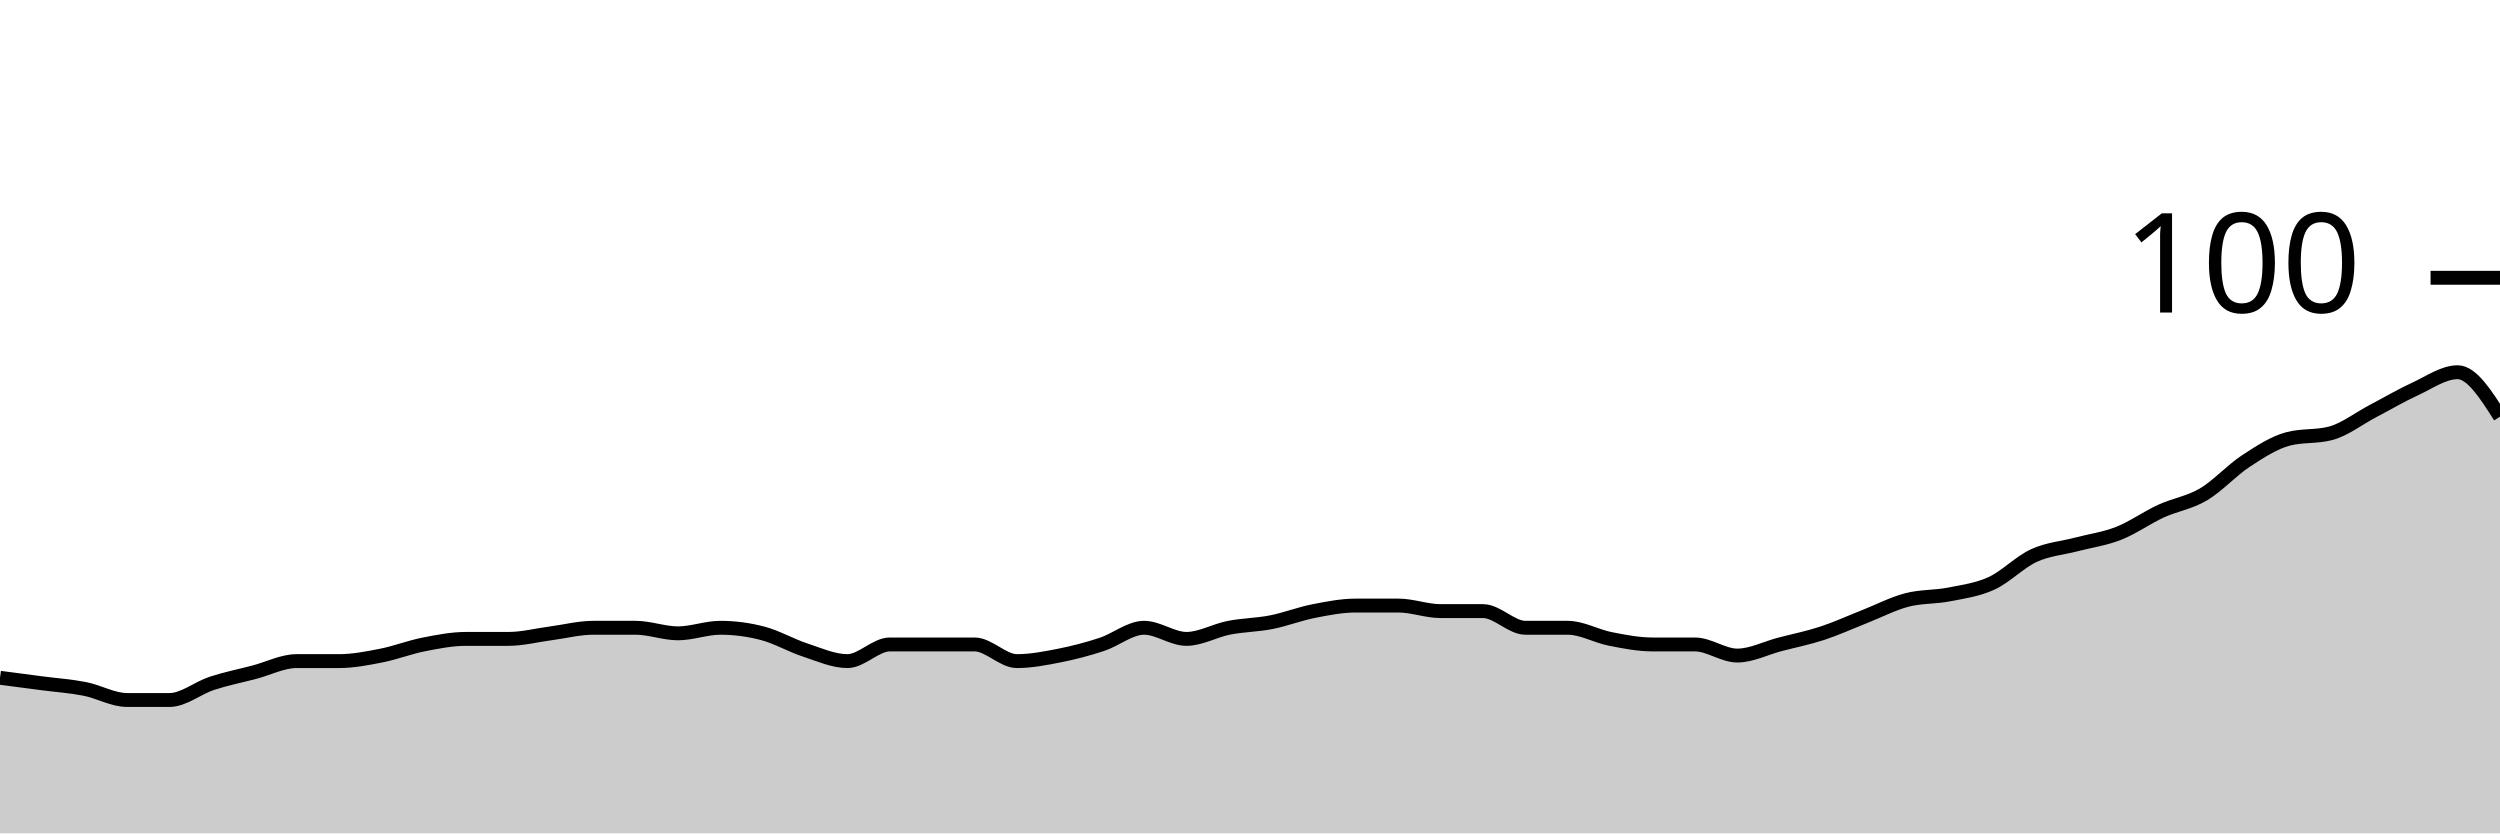
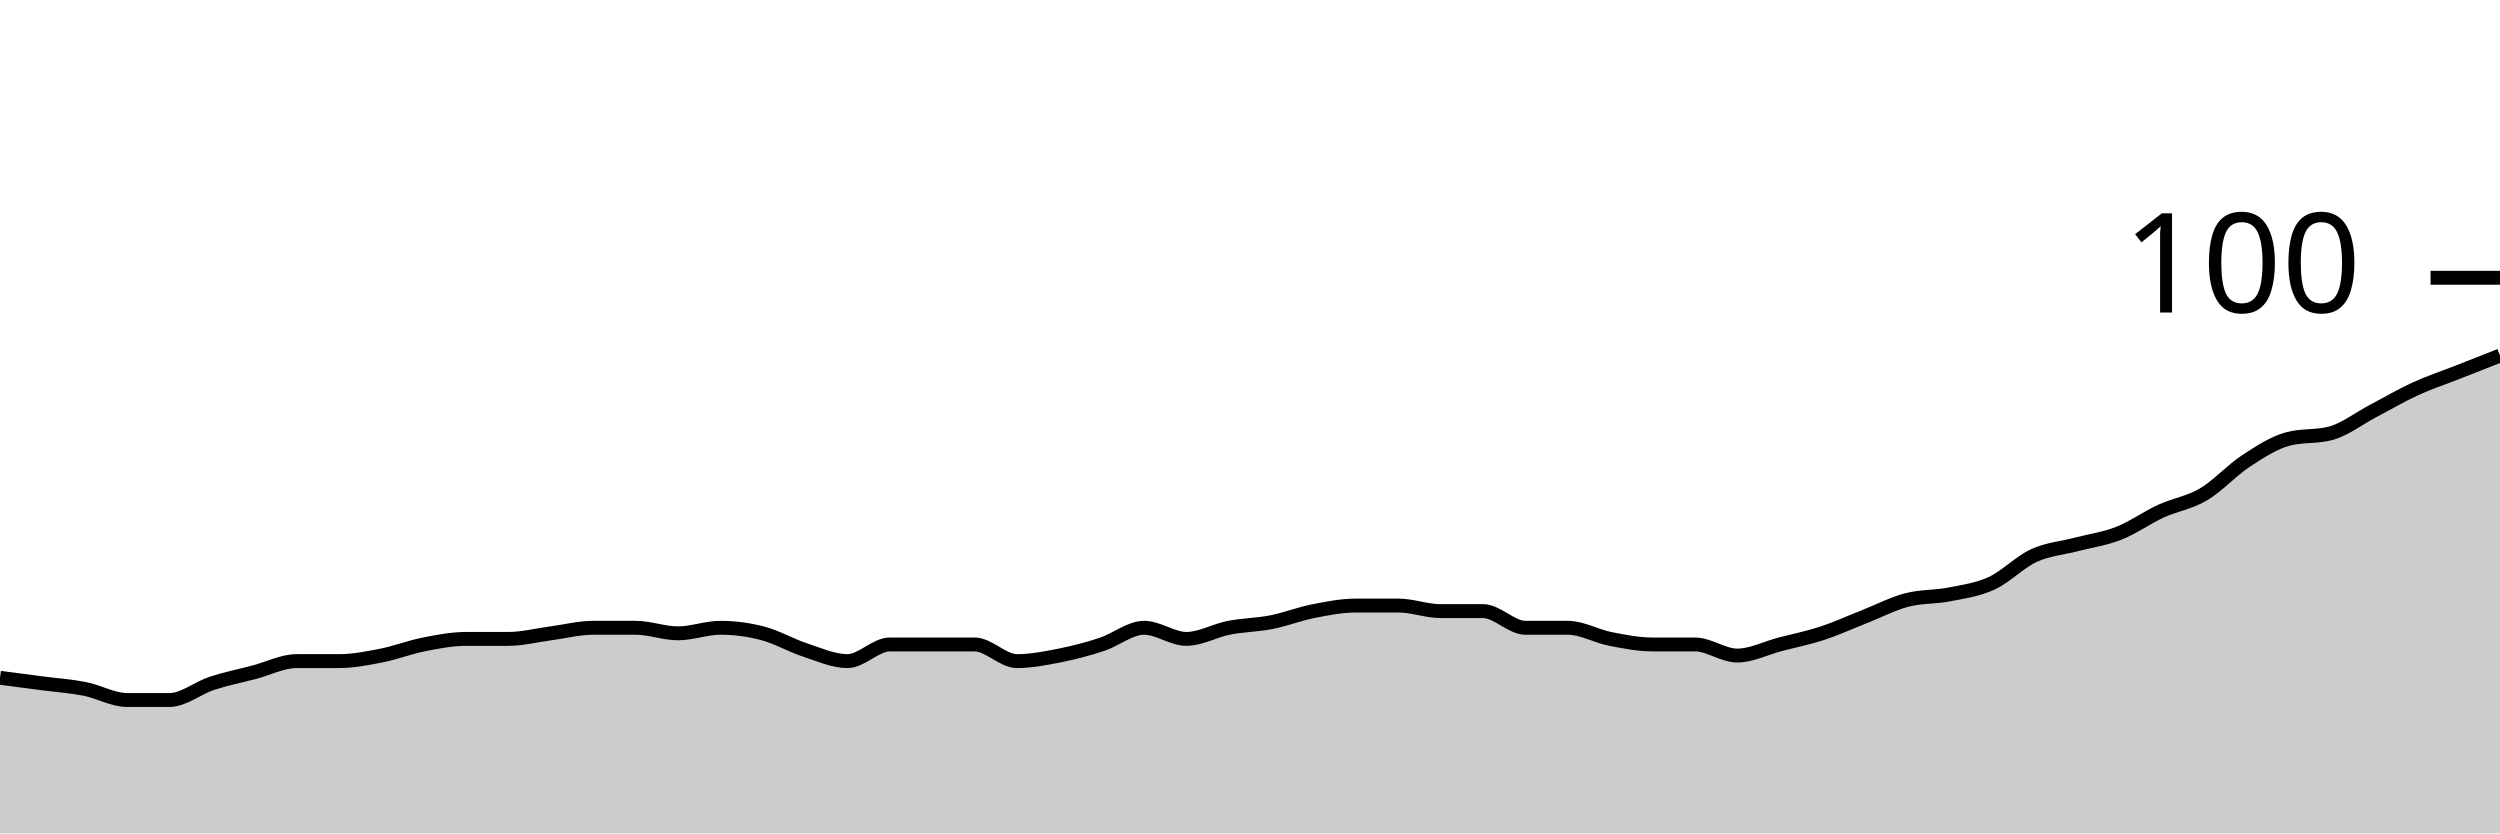
<svg xmlns="http://www.w3.org/2000/svg" viewBox="0 0 180 60">
  <g transform="translate(0,20)">
-     <path class="area" fill="rgba(0, 0, 0, 0.2)" d="M0,28.8C1.017,28.933,2.034,29.067,3.051,29.2C4.068,29.333,5.085,29.4,6.102,29.6C7.119,29.8,8.136,30.4,9.153,30.4C10.169,30.4,11.186,30.4,12.203,30.4C13.22,30.4,14.237,29.533,15.254,29.2C16.271,28.867,17.288,28.667,18.305,28.4C19.322,28.133,20.339,27.6,21.356,27.6C22.373,27.6,23.39,27.6,24.407,27.6C25.424,27.6,26.441,27.4,27.458,27.2C28.475,27,29.492,26.6,30.508,26.4C31.525,26.2,32.542,26,33.559,26C34.576,26,35.593,26,36.61,26C37.627,26,38.644,25.733,39.661,25.6C40.678,25.467,41.695,25.2,42.712,25.2C43.729,25.2,44.746,25.2,45.763,25.2C46.78,25.2,47.797,25.6,48.814,25.6C49.831,25.6,50.847,25.2,51.864,25.2C52.881,25.2,53.898,25.333,54.915,25.6C55.932,25.867,56.949,26.467,57.966,26.8C58.983,27.133,60,27.6,61.017,27.6C62.034,27.6,63.051,26.4,64.068,26.4C65.085,26.4,66.102,26.4,67.119,26.4C68.136,26.4,69.153,26.4,70.169,26.4C71.186,26.4,72.203,27.6,73.22,27.6C74.237,27.6,75.254,27.4,76.271,27.2C77.288,27,78.305,26.733,79.322,26.4C80.339,26.067,81.356,25.2,82.373,25.2C83.39,25.2,84.407,26,85.424,26C86.441,26,87.458,25.4,88.475,25.2C89.492,25,90.508,25,91.525,24.8C92.542,24.6,93.559,24.2,94.576,24C95.593,23.8,96.61,23.6,97.627,23.6C98.644,23.6,99.661,23.6,100.678,23.6C101.695,23.6,102.712,24,103.729,24C104.746,24,105.763,24,106.78,24C107.797,24,108.814,25.2,109.831,25.2C110.847,25.2,111.864,25.2,112.881,25.2C113.898,25.2,114.915,25.8,115.932,26C116.949,26.2,117.966,26.4,118.983,26.4C120,26.4,121.017,26.4,122.034,26.4C123.051,26.4,124.068,27.2,125.085,27.2C126.102,27.2,127.119,26.667,128.136,26.4C129.153,26.133,130.169,25.933,131.186,25.6C132.203,25.267,133.22,24.8,134.237,24.4C135.254,24,136.271,23.467,137.288,23.2C138.305,22.933,139.322,23,140.339,22.8C141.356,22.6,142.373,22.467,143.39,22C144.407,21.533,145.424,20.467,146.441,20C147.458,19.533,148.475,19.467,149.492,19.2C150.508,18.933,151.525,18.8,152.542,18.4C153.559,18,154.576,17.267,155.593,16.8C156.61,16.333,157.627,16.2,158.644,15.6C159.661,15,160.678,13.867,161.695,13.2C162.712,12.533,163.729,11.867,164.746,11.6C165.763,11.333,166.78,11.467,167.797,11.2C168.814,10.933,169.831,10.133,170.847,9.6C171.864,9.067,172.881,8.467,173.898,8C174.915,7.533,175.932,6.8,176.949,6.8C177.966,6.8,178.983,8.4,180,10L180,40C178.983,40,177.966,40,176.949,40C175.932,40,174.915,40,173.898,40C172.881,40,171.864,40,170.847,40C169.831,40,168.814,40,167.797,40C166.78,40,165.763,40,164.746,40C163.729,40,162.712,40,161.695,40C160.678,40,159.661,40,158.644,40C157.627,40,156.61,40,155.593,40C154.576,40,153.559,40,152.542,40C151.525,40,150.508,40,149.492,40C148.475,40,147.458,40,146.441,40C145.424,40,144.407,40,143.39,40C142.373,40,141.356,40,140.339,40C139.322,40,138.305,40,137.288,40C136.271,40,135.254,40,134.237,40C133.22,40,132.203,40,131.186,40C130.169,40,129.153,40,128.136,40C127.119,40,126.102,40,125.085,40C124.068,40,123.051,40,122.034,40C121.017,40,120,40,118.983,40C117.966,40,116.949,40,115.932,40C114.915,40,113.898,40,112.881,40C111.864,40,110.847,40,109.831,40C108.814,40,107.797,40,106.78,40C105.763,40,104.746,40,103.729,40C102.712,40,101.695,40,100.678,40C99.661,40,98.644,40,97.627,40C96.61,40,95.593,40,94.576,40C93.559,40,92.542,40,91.525,40C90.508,40,89.492,40,88.475,40C87.458,40,86.441,40,85.424,40C84.407,40,83.39,40,82.373,40C81.356,40,80.339,40,79.322,40C78.305,40,77.288,40,76.271,40C75.254,40,74.237,40,73.22,40C72.203,40,71.186,40,70.169,40C69.153,40,68.136,40,67.119,40C66.102,40,65.085,40,64.068,40C63.051,40,62.034,40,61.017,40C60,40,58.983,40,57.966,40C56.949,40,55.932,40,54.915,40C53.898,40,52.881,40,51.864,40C50.847,40,49.831,40,48.814,40C47.797,40,46.78,40,45.763,40C44.746,40,43.729,40,42.712,40C41.695,40,40.678,40,39.661,40C38.644,40,37.627,40,36.61,40C35.593,40,34.576,40,33.559,40C32.542,40,31.525,40,30.508,40C29.492,40,28.475,40,27.458,40C26.441,40,25.424,40,24.407,40C23.39,40,22.373,40,21.356,40C20.339,40,19.322,40,18.305,40C17.288,40,16.271,40,15.254,40C14.237,40,13.22,40,12.203,40C11.186,40,10.169,40,9.153,40C8.136,40,7.119,40,6.102,40C5.085,40,4.068,40,3.051,40C2.034,40,1.017,40,0,40Z" />
-     <path class="line" stroke="black" fill="none" d="M0,28.8C1.017,28.933,2.034,29.067,3.051,29.2C4.068,29.333,5.085,29.4,6.102,29.6C7.119,29.8,8.136,30.4,9.153,30.4C10.169,30.4,11.186,30.4,12.203,30.4C13.22,30.4,14.237,29.533,15.254,29.2C16.271,28.867,17.288,28.667,18.305,28.4C19.322,28.133,20.339,27.6,21.356,27.6C22.373,27.6,23.39,27.6,24.407,27.6C25.424,27.6,26.441,27.4,27.458,27.2C28.475,27,29.492,26.6,30.508,26.4C31.525,26.2,32.542,26,33.559,26C34.576,26,35.593,26,36.61,26C37.627,26,38.644,25.733,39.661,25.6C40.678,25.467,41.695,25.2,42.712,25.2C43.729,25.2,44.746,25.2,45.763,25.2C46.78,25.2,47.797,25.6,48.814,25.6C49.831,25.6,50.847,25.2,51.864,25.2C52.881,25.2,53.898,25.333,54.915,25.6C55.932,25.867,56.949,26.467,57.966,26.8C58.983,27.133,60,27.6,61.017,27.6C62.034,27.6,63.051,26.4,64.068,26.4C65.085,26.4,66.102,26.4,67.119,26.4C68.136,26.4,69.153,26.4,70.169,26.4C71.186,26.4,72.203,27.6,73.22,27.6C74.237,27.6,75.254,27.4,76.271,27.2C77.288,27,78.305,26.733,79.322,26.4C80.339,26.067,81.356,25.2,82.373,25.2C83.39,25.2,84.407,26,85.424,26C86.441,26,87.458,25.4,88.475,25.2C89.492,25,90.508,25,91.525,24.8C92.542,24.6,93.559,24.2,94.576,24C95.593,23.8,96.61,23.6,97.627,23.6C98.644,23.6,99.661,23.6,100.678,23.6C101.695,23.6,102.712,24,103.729,24C104.746,24,105.763,24,106.78,24C107.797,24,108.814,25.2,109.831,25.2C110.847,25.2,111.864,25.2,112.881,25.2C113.898,25.2,114.915,25.8,115.932,26C116.949,26.2,117.966,26.4,118.983,26.4C120,26.4,121.017,26.4,122.034,26.4C123.051,26.4,124.068,27.2,125.085,27.2C126.102,27.2,127.119,26.667,128.136,26.4C129.153,26.133,130.169,25.933,131.186,25.6C132.203,25.267,133.22,24.8,134.237,24.4C135.254,24,136.271,23.467,137.288,23.2C138.305,22.933,139.322,23,140.339,22.8C141.356,22.6,142.373,22.467,143.39,22C144.407,21.533,145.424,20.467,146.441,20C147.458,19.533,148.475,19.467,149.492,19.2C150.508,18.933,151.525,18.8,152.542,18.4C153.559,18,154.576,17.267,155.593,16.8C156.61,16.333,157.627,16.2,158.644,15.6C159.661,15,160.678,13.867,161.695,13.2C162.712,12.533,163.729,11.867,164.746,11.6C165.763,11.333,166.78,11.467,167.797,11.2C168.814,10.933,169.831,10.133,170.847,9.6C171.864,9.067,172.881,8.467,173.898,8C174.915,7.533,175.932,6.8,176.949,6.8C177.966,6.8,178.983,8.4,180,10" />
+     <path class="area" fill="rgba(0, 0, 0, 0.2)" d="M0,28.8C1.017,28.933,2.034,29.067,3.051,29.2C4.068,29.333,5.085,29.4,6.102,29.6C7.119,29.8,8.136,30.4,9.153,30.4C10.169,30.4,11.186,30.4,12.203,30.4C13.22,30.4,14.237,29.533,15.254,29.2C16.271,28.867,17.288,28.667,18.305,28.4C19.322,28.133,20.339,27.6,21.356,27.6C22.373,27.6,23.39,27.6,24.407,27.6C25.424,27.6,26.441,27.4,27.458,27.2C28.475,27,29.492,26.6,30.508,26.4C31.525,26.2,32.542,26,33.559,26C34.576,26,35.593,26,36.61,26C37.627,26,38.644,25.733,39.661,25.6C40.678,25.467,41.695,25.2,42.712,25.2C43.729,25.2,44.746,25.2,45.763,25.2C46.78,25.2,47.797,25.6,48.814,25.6C49.831,25.6,50.847,25.2,51.864,25.2C52.881,25.2,53.898,25.333,54.915,25.6C55.932,25.867,56.949,26.467,57.966,26.8C58.983,27.133,60,27.6,61.017,27.6C62.034,27.6,63.051,26.4,64.068,26.4C65.085,26.4,66.102,26.4,67.119,26.4C68.136,26.4,69.153,26.4,70.169,26.4C71.186,26.4,72.203,27.6,73.22,27.6C74.237,27.6,75.254,27.4,76.271,27.2C77.288,27,78.305,26.733,79.322,26.4C80.339,26.067,81.356,25.2,82.373,25.2C83.39,25.2,84.407,26,85.424,26C86.441,26,87.458,25.4,88.475,25.2C89.492,25,90.508,25,91.525,24.8C92.542,24.6,93.559,24.2,94.576,24C95.593,23.8,96.61,23.6,97.627,23.6C98.644,23.6,99.661,23.6,100.678,23.6C101.695,23.6,102.712,24,103.729,24C104.746,24,105.763,24,106.78,24C107.797,24,108.814,25.2,109.831,25.2C110.847,25.2,111.864,25.2,112.881,25.2C113.898,25.2,114.915,25.8,115.932,26C116.949,26.2,117.966,26.4,118.983,26.4C120,26.4,121.017,26.4,122.034,26.4C123.051,26.4,124.068,27.2,125.085,27.2C126.102,27.2,127.119,26.667,128.136,26.4C129.153,26.133,130.169,25.933,131.186,25.6C132.203,25.267,133.22,24.8,134.237,24.4C135.254,24,136.271,23.467,137.288,23.2C138.305,22.933,139.322,23,140.339,22.8C141.356,22.6,142.373,22.467,143.39,22C144.407,21.533,145.424,20.467,146.441,20C147.458,19.533,148.475,19.467,149.492,19.2C150.508,18.933,151.525,18.8,152.542,18.4C153.559,18,154.576,17.267,155.593,16.8C156.61,16.333,157.627,16.2,158.644,15.6C159.661,15,160.678,13.867,161.695,13.2C162.712,12.533,163.729,11.867,164.746,11.6C165.763,11.333,166.78,11.467,167.797,11.2C168.814,10.933,169.831,10.133,170.847,9.6C171.864,9.067,172.881,8.467,173.898,8C174.915,7.533,175.932,7.2,176.949,6.8C177.966,6.4,178.983,6,180,5.6L180,40C178.983,40,177.966,40,176.949,40C175.932,40,174.915,40,173.898,40C172.881,40,171.864,40,170.847,40C169.831,40,168.814,40,167.797,40C166.78,40,165.763,40,164.746,40C163.729,40,162.712,40,161.695,40C160.678,40,159.661,40,158.644,40C157.627,40,156.61,40,155.593,40C154.576,40,153.559,40,152.542,40C151.525,40,150.508,40,149.492,40C148.475,40,147.458,40,146.441,40C145.424,40,144.407,40,143.39,40C142.373,40,141.356,40,140.339,40C139.322,40,138.305,40,137.288,40C136.271,40,135.254,40,134.237,40C133.22,40,132.203,40,131.186,40C130.169,40,129.153,40,128.136,40C127.119,40,126.102,40,125.085,40C124.068,40,123.051,40,122.034,40C121.017,40,120,40,118.983,40C117.966,40,116.949,40,115.932,40C114.915,40,113.898,40,112.881,40C111.864,40,110.847,40,109.831,40C108.814,40,107.797,40,106.78,40C105.763,40,104.746,40,103.729,40C102.712,40,101.695,40,100.678,40C99.661,40,98.644,40,97.627,40C96.61,40,95.593,40,94.576,40C93.559,40,92.542,40,91.525,40C90.508,40,89.492,40,88.475,40C87.458,40,86.441,40,85.424,40C84.407,40,83.39,40,82.373,40C81.356,40,80.339,40,79.322,40C78.305,40,77.288,40,76.271,40C75.254,40,74.237,40,73.22,40C72.203,40,71.186,40,70.169,40C69.153,40,68.136,40,67.119,40C66.102,40,65.085,40,64.068,40C63.051,40,62.034,40,61.017,40C60,40,58.983,40,57.966,40C56.949,40,55.932,40,54.915,40C53.898,40,52.881,40,51.864,40C50.847,40,49.831,40,48.814,40C47.797,40,46.78,40,45.763,40C44.746,40,43.729,40,42.712,40C41.695,40,40.678,40,39.661,40C38.644,40,37.627,40,36.61,40C35.593,40,34.576,40,33.559,40C32.542,40,31.525,40,30.508,40C29.492,40,28.475,40,27.458,40C26.441,40,25.424,40,24.407,40C23.39,40,22.373,40,21.356,40C20.339,40,19.322,40,18.305,40C17.288,40,16.271,40,15.254,40C14.237,40,13.22,40,12.203,40C11.186,40,10.169,40,9.153,40C8.136,40,7.119,40,6.102,40C5.085,40,4.068,40,3.051,40C2.034,40,1.017,40,0,40Z" />
+     <path class="line" stroke="black" fill="none" d="M0,28.8C1.017,28.933,2.034,29.067,3.051,29.2C4.068,29.333,5.085,29.4,6.102,29.6C7.119,29.8,8.136,30.4,9.153,30.4C10.169,30.4,11.186,30.4,12.203,30.4C13.22,30.4,14.237,29.533,15.254,29.2C16.271,28.867,17.288,28.667,18.305,28.4C19.322,28.133,20.339,27.6,21.356,27.6C22.373,27.6,23.39,27.6,24.407,27.6C25.424,27.6,26.441,27.4,27.458,27.2C28.475,27,29.492,26.6,30.508,26.4C31.525,26.2,32.542,26,33.559,26C34.576,26,35.593,26,36.61,26C37.627,26,38.644,25.733,39.661,25.6C40.678,25.467,41.695,25.2,42.712,25.2C43.729,25.2,44.746,25.2,45.763,25.2C46.78,25.2,47.797,25.6,48.814,25.6C49.831,25.6,50.847,25.2,51.864,25.2C52.881,25.2,53.898,25.333,54.915,25.6C55.932,25.867,56.949,26.467,57.966,26.8C58.983,27.133,60,27.6,61.017,27.6C62.034,27.6,63.051,26.4,64.068,26.4C65.085,26.4,66.102,26.4,67.119,26.4C68.136,26.4,69.153,26.4,70.169,26.4C71.186,26.4,72.203,27.6,73.22,27.6C74.237,27.6,75.254,27.4,76.271,27.2C77.288,27,78.305,26.733,79.322,26.4C80.339,26.067,81.356,25.2,82.373,25.2C83.39,25.2,84.407,26,85.424,26C86.441,26,87.458,25.4,88.475,25.2C89.492,25,90.508,25,91.525,24.8C92.542,24.6,93.559,24.2,94.576,24C95.593,23.8,96.61,23.6,97.627,23.6C98.644,23.6,99.661,23.6,100.678,23.6C101.695,23.6,102.712,24,103.729,24C104.746,24,105.763,24,106.78,24C107.797,24,108.814,25.2,109.831,25.2C110.847,25.2,111.864,25.2,112.881,25.2C113.898,25.2,114.915,25.8,115.932,26C116.949,26.2,117.966,26.4,118.983,26.4C120,26.4,121.017,26.4,122.034,26.4C123.051,26.4,124.068,27.2,125.085,27.2C126.102,27.2,127.119,26.667,128.136,26.4C129.153,26.133,130.169,25.933,131.186,25.6C132.203,25.267,133.22,24.8,134.237,24.4C135.254,24,136.271,23.467,137.288,23.2C138.305,22.933,139.322,23,140.339,22.8C141.356,22.6,142.373,22.467,143.39,22C144.407,21.533,145.424,20.467,146.441,20C147.458,19.533,148.475,19.467,149.492,19.2C150.508,18.933,151.525,18.8,152.542,18.4C153.559,18,154.576,17.267,155.593,16.8C156.61,16.333,157.627,16.2,158.644,15.6C159.661,15,160.678,13.867,161.695,13.2C162.712,12.533,163.729,11.867,164.746,11.6C165.763,11.333,166.78,11.467,167.797,11.2C168.814,10.933,169.831,10.133,170.847,9.6C171.864,9.067,172.881,8.467,173.898,8C174.915,7.533,175.932,7.2,176.949,6.8C177.966,6.4,178.983,6,180,5.6" />
    <path class="axis-ceiling" stroke-width="1" stroke="black" fill="none" d="M175,0L180,0" />
    <text class="axis-ceiling-label" font-family="sans-serif" text-anchor="end" font-size="10px" x="170" y="2.5">100</text>
  </g>
</svg>
